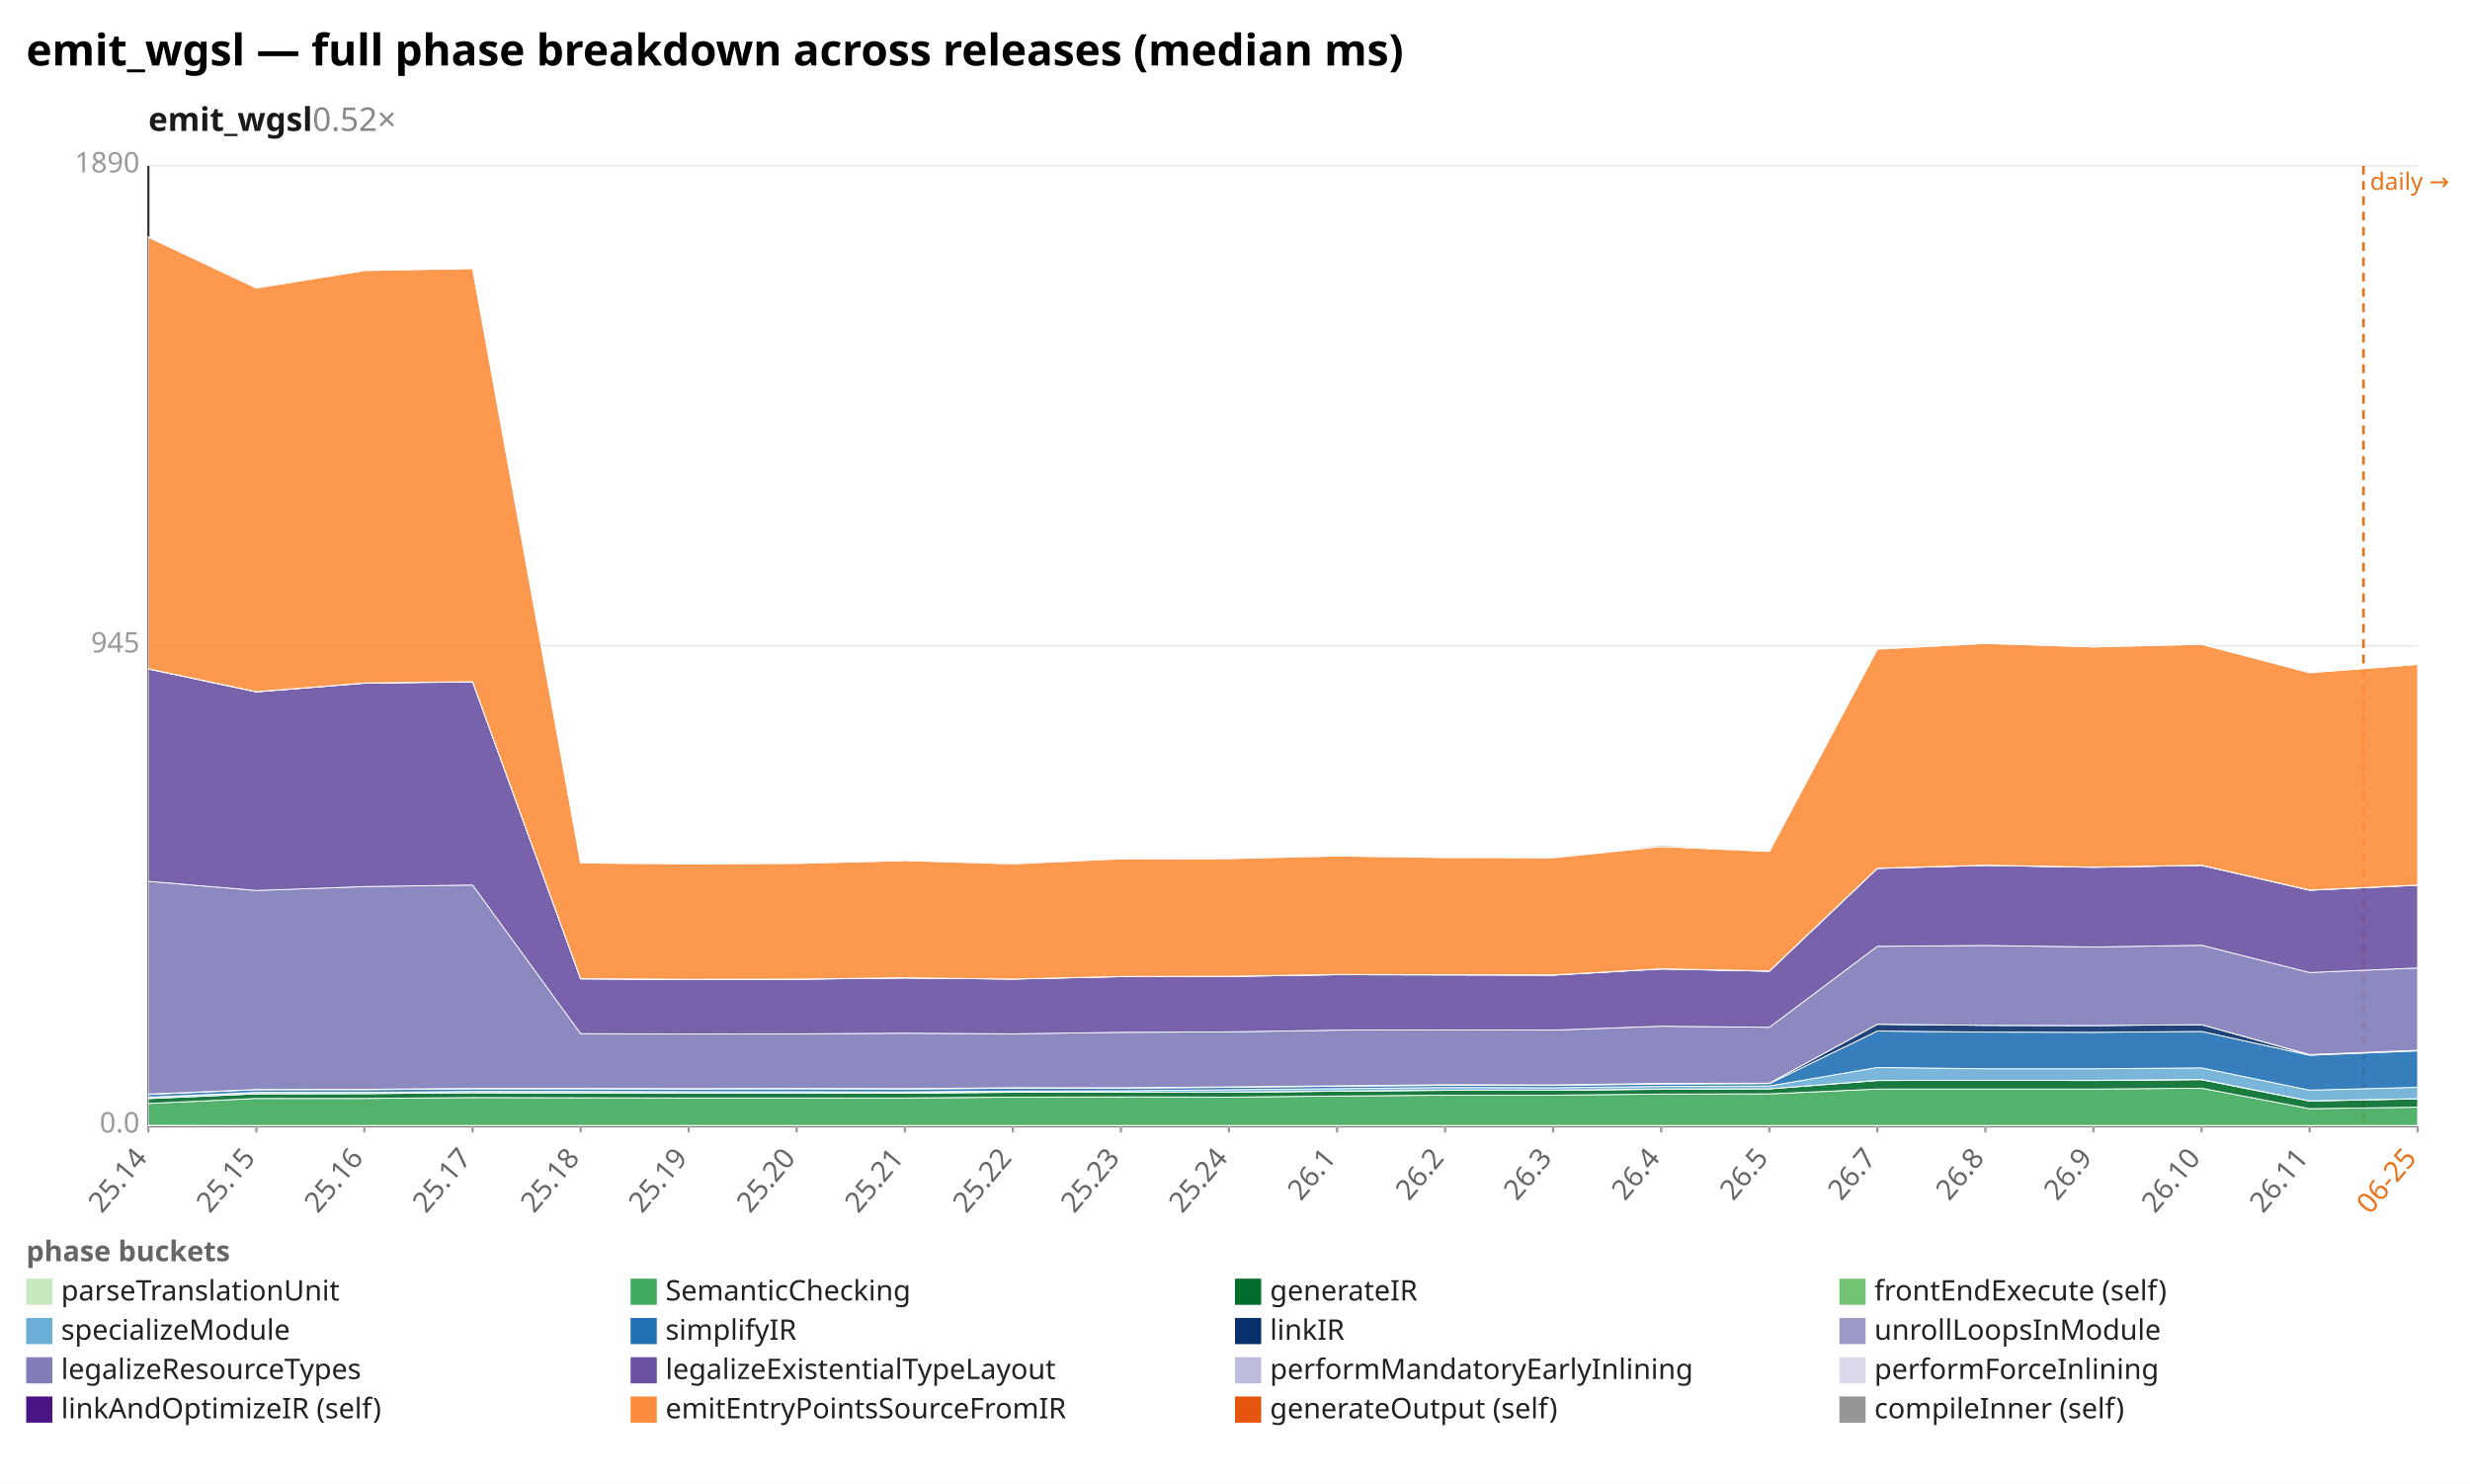
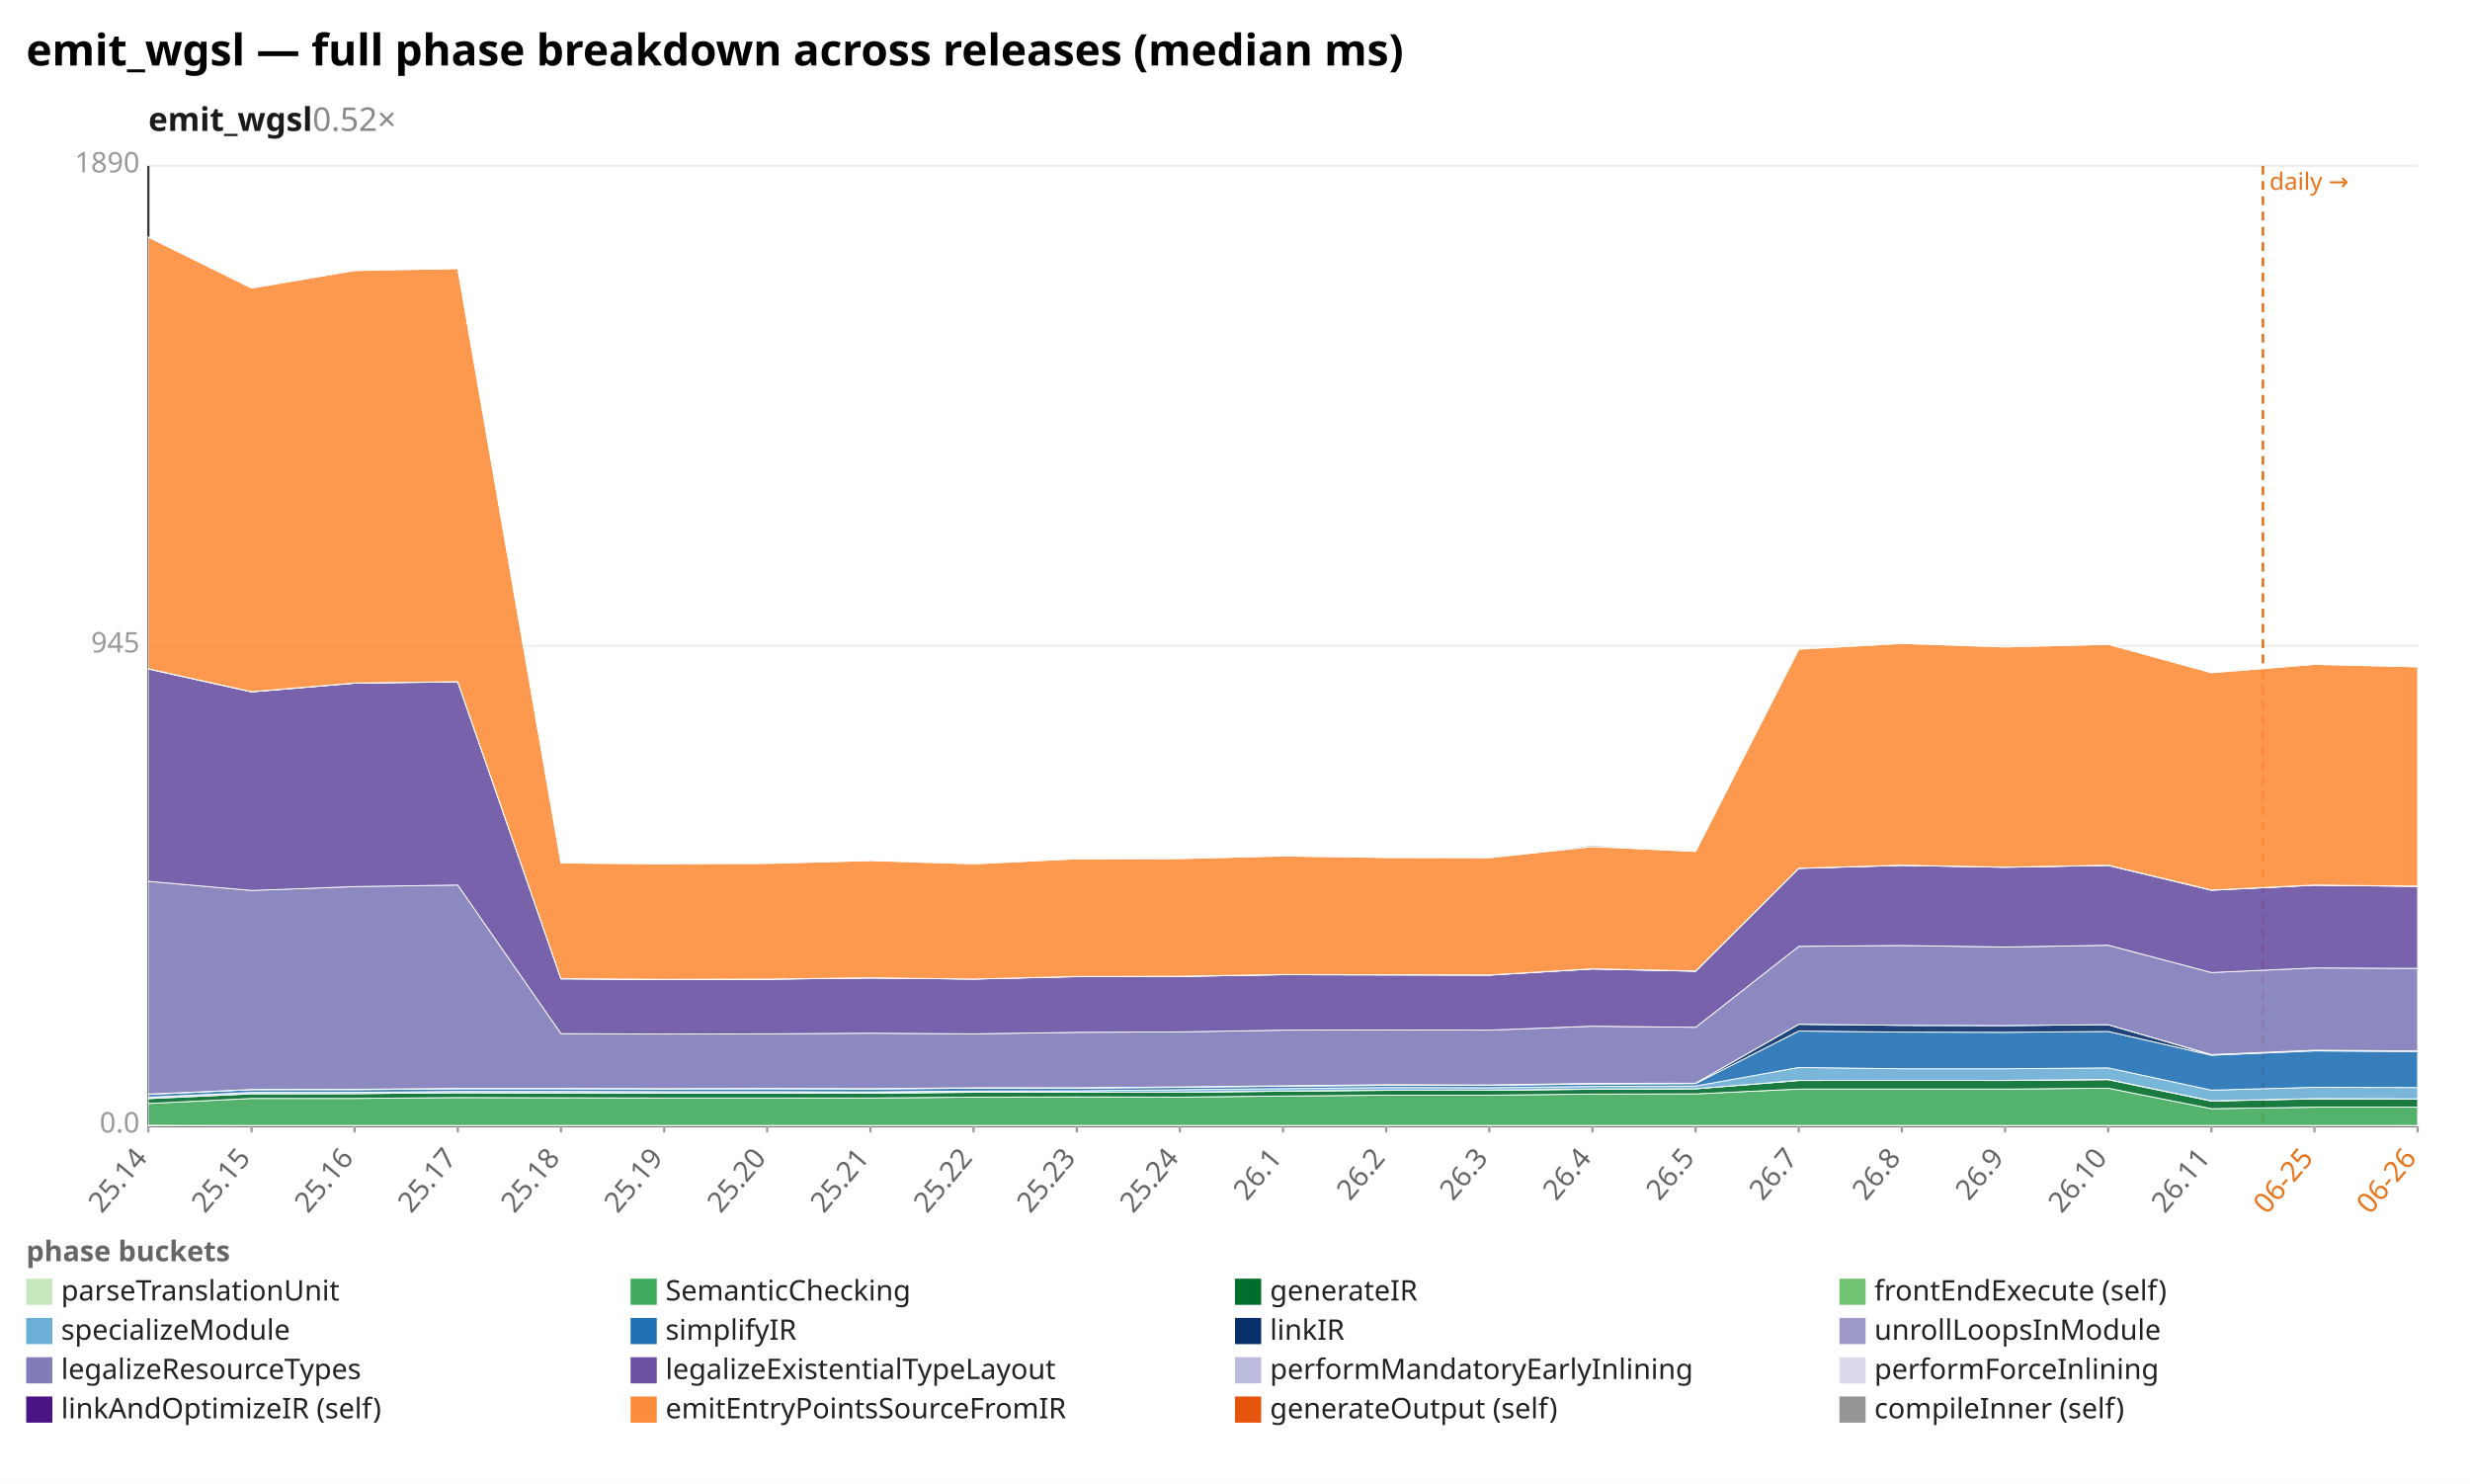
<svg xmlns="http://www.w3.org/2000/svg" width="1132" height="680" viewBox="0 0 1132 680" preserveAspectRatio="xMidYMid meet" font-family="sans-serif" font-size="13">
  <rect width="1132" height="680" fill="white" />
  <text x="12" y="30" font-size="20" font-weight="bold">emit_wgsl — full phase breakdown across releases (median ms)</text>
  <text x="68" y="60" font-size="15" font-weight="600" fill="#1a1a1a">emit_wgsl<tspan fill="#888" font-weight="400" text-decoration="none">  0.52×</tspan>
  </text>
  <line x1="68.0" y1="516.0" x2="1108.0" y2="516.0" stroke="#eee" />
  <text x="64.0" y="519.0" text-anchor="end" fill="#999">0.0</text>
  <line x1="68.0" y1="296.0" x2="1108.0" y2="296.0" stroke="#eee" />
  <text x="64.0" y="299.0" text-anchor="end" fill="#999">945</text>
  <line x1="68.0" y1="76.0" x2="1108.0" y2="76.0" stroke="#eee" />
  <text x="64.0" y="79.0" text-anchor="end" fill="#999">1890</text>
  <line x1="68.0" y1="76.0" x2="68.0" y2="516.0" stroke="#333" />
  <line x1="68.0" y1="516.0" x2="1108.0" y2="516.0" stroke="#333" />
-   <line x1="1083.2" y1="76.0" x2="1083.2" y2="516.0" stroke="#e8731a" stroke-width="1.2" stroke-dasharray="4 3" />
-   <text x="1086.2" y="87.0" fill="#e8731a" font-size="11">daily →</text>
+   <line x1="1037.1" y1="76.0" x2="1037.1" y2="516.0" stroke="#e8731a" stroke-width="1.2" stroke-dasharray="4 3" />
+   <text x="1040.1" y="87.0" fill="#e8731a" font-size="11">daily →</text>
  <line x1="68.0" y1="516.0" x2="68.0" y2="519.0" stroke="#999" />
  <text x="68.0" y="531.0" text-anchor="end" fill="#666" transform="rotate(-50 68.0 531.0)">25.14</text>
-   <line x1="117.5" y1="516.0" x2="117.5" y2="519.0" stroke="#999" />
-   <text x="117.5" y="531.0" text-anchor="end" fill="#666" transform="rotate(-50 117.5 531.0)">25.15</text>
-   <line x1="167.0" y1="516.0" x2="167.0" y2="519.0" stroke="#999" />
-   <text x="167.0" y="531.0" text-anchor="end" fill="#666" transform="rotate(-50 167.0 531.0)">25.16</text>
-   <line x1="216.6" y1="516.0" x2="216.6" y2="519.0" stroke="#999" />
-   <text x="216.6" y="531.0" text-anchor="end" fill="#666" transform="rotate(-50 216.6 531.0)">25.17</text>
-   <line x1="266.1" y1="516.0" x2="266.1" y2="519.0" stroke="#999" />
-   <text x="266.1" y="531.0" text-anchor="end" fill="#666" transform="rotate(-50 266.1 531.0)">25.18</text>
-   <line x1="315.6" y1="516.0" x2="315.6" y2="519.0" stroke="#999" />
-   <text x="315.6" y="531.0" text-anchor="end" fill="#666" transform="rotate(-50 315.6 531.0)">25.19</text>
-   <line x1="365.1" y1="516.0" x2="365.1" y2="519.0" stroke="#999" />
-   <text x="365.1" y="531.0" text-anchor="end" fill="#666" transform="rotate(-50 365.1 531.0)">25.20</text>
-   <line x1="414.7" y1="516.0" x2="414.7" y2="519.0" stroke="#999" />
-   <text x="414.7" y="531.0" text-anchor="end" fill="#666" transform="rotate(-50 414.7 531.0)">25.21</text>
-   <line x1="464.2" y1="516.0" x2="464.2" y2="519.0" stroke="#999" />
-   <text x="464.2" y="531.0" text-anchor="end" fill="#666" transform="rotate(-50 464.2 531.0)">25.22</text>
-   <line x1="513.7" y1="516.0" x2="513.7" y2="519.0" stroke="#999" />
-   <text x="513.7" y="531.0" text-anchor="end" fill="#666" transform="rotate(-50 513.7 531.0)">25.23</text>
-   <line x1="563.2" y1="516.0" x2="563.2" y2="519.0" stroke="#999" />
-   <text x="563.2" y="531.0" text-anchor="end" fill="#666" transform="rotate(-50 563.2 531.0)">25.24</text>
-   <line x1="612.8" y1="516.0" x2="612.8" y2="519.0" stroke="#999" />
-   <text x="612.8" y="531.0" text-anchor="end" fill="#666" transform="rotate(-50 612.8 531.0)">26.1</text>
-   <line x1="662.3" y1="516.0" x2="662.3" y2="519.0" stroke="#999" />
-   <text x="662.3" y="531.0" text-anchor="end" fill="#666" transform="rotate(-50 662.3 531.0)">26.2</text>
-   <line x1="711.8" y1="516.0" x2="711.8" y2="519.0" stroke="#999" />
-   <text x="711.8" y="531.0" text-anchor="end" fill="#666" transform="rotate(-50 711.8 531.0)">26.3</text>
-   <line x1="761.3" y1="516.0" x2="761.3" y2="519.0" stroke="#999" />
-   <text x="761.3" y="531.0" text-anchor="end" fill="#666" transform="rotate(-50 761.3 531.0)">26.4</text>
-   <line x1="810.9" y1="516.0" x2="810.9" y2="519.0" stroke="#999" />
-   <text x="810.9" y="531.0" text-anchor="end" fill="#666" transform="rotate(-50 810.9 531.0)">26.5</text>
-   <line x1="860.4" y1="516.0" x2="860.4" y2="519.0" stroke="#999" />
-   <text x="860.4" y="531.0" text-anchor="end" fill="#666" transform="rotate(-50 860.4 531.0)">26.7</text>
-   <line x1="909.9" y1="516.0" x2="909.9" y2="519.0" stroke="#999" />
-   <text x="909.9" y="531.0" text-anchor="end" fill="#666" transform="rotate(-50 909.9 531.0)">26.8</text>
-   <line x1="959.4" y1="516.0" x2="959.4" y2="519.0" stroke="#999" />
-   <text x="959.4" y="531.0" text-anchor="end" fill="#666" transform="rotate(-50 959.4 531.0)">26.9</text>
-   <line x1="1009.0" y1="516.0" x2="1009.0" y2="519.0" stroke="#999" />
-   <text x="1009.0" y="531.0" text-anchor="end" fill="#666" transform="rotate(-50 1009.0 531.0)">26.10</text>
-   <line x1="1058.5" y1="516.0" x2="1058.5" y2="519.0" stroke="#999" />
-   <text x="1058.5" y="531.0" text-anchor="end" fill="#666" transform="rotate(-50 1058.5 531.0)">26.11</text>
+   <line x1="115.3" y1="516.0" x2="115.3" y2="519.0" stroke="#999" />
+   <text x="115.3" y="531.0" text-anchor="end" fill="#666" transform="rotate(-50 115.3 531.0)">25.15</text>
+   <line x1="162.5" y1="516.0" x2="162.5" y2="519.0" stroke="#999" />
+   <text x="162.5" y="531.0" text-anchor="end" fill="#666" transform="rotate(-50 162.5 531.0)">25.16</text>
+   <line x1="209.8" y1="516.0" x2="209.8" y2="519.0" stroke="#999" />
+   <text x="209.8" y="531.0" text-anchor="end" fill="#666" transform="rotate(-50 209.8 531.0)">25.17</text>
+   <line x1="257.1" y1="516.0" x2="257.1" y2="519.0" stroke="#999" />
+   <text x="257.1" y="531.0" text-anchor="end" fill="#666" transform="rotate(-50 257.1 531.0)">25.18</text>
+   <line x1="304.4" y1="516.0" x2="304.4" y2="519.0" stroke="#999" />
+   <text x="304.4" y="531.0" text-anchor="end" fill="#666" transform="rotate(-50 304.4 531.0)">25.19</text>
+   <line x1="351.6" y1="516.0" x2="351.6" y2="519.0" stroke="#999" />
+   <text x="351.6" y="531.0" text-anchor="end" fill="#666" transform="rotate(-50 351.6 531.0)">25.20</text>
+   <line x1="398.9" y1="516.0" x2="398.9" y2="519.0" stroke="#999" />
+   <text x="398.9" y="531.0" text-anchor="end" fill="#666" transform="rotate(-50 398.9 531.0)">25.21</text>
+   <line x1="446.2" y1="516.0" x2="446.2" y2="519.0" stroke="#999" />
+   <text x="446.2" y="531.0" text-anchor="end" fill="#666" transform="rotate(-50 446.2 531.0)">25.22</text>
+   <line x1="493.5" y1="516.0" x2="493.5" y2="519.0" stroke="#999" />
+   <text x="493.5" y="531.0" text-anchor="end" fill="#666" transform="rotate(-50 493.5 531.0)">25.23</text>
+   <line x1="540.7" y1="516.0" x2="540.7" y2="519.0" stroke="#999" />
+   <text x="540.7" y="531.0" text-anchor="end" fill="#666" transform="rotate(-50 540.7 531.0)">25.24</text>
+   <line x1="588.0" y1="516.0" x2="588.0" y2="519.0" stroke="#999" />
+   <text x="588.0" y="531.0" text-anchor="end" fill="#666" transform="rotate(-50 588.0 531.0)">26.1</text>
+   <line x1="635.3" y1="516.0" x2="635.3" y2="519.0" stroke="#999" />
+   <text x="635.3" y="531.0" text-anchor="end" fill="#666" transform="rotate(-50 635.3 531.0)">26.2</text>
+   <line x1="682.5" y1="516.0" x2="682.5" y2="519.0" stroke="#999" />
+   <text x="682.5" y="531.0" text-anchor="end" fill="#666" transform="rotate(-50 682.5 531.0)">26.3</text>
+   <line x1="729.8" y1="516.0" x2="729.8" y2="519.0" stroke="#999" />
+   <text x="729.8" y="531.0" text-anchor="end" fill="#666" transform="rotate(-50 729.8 531.0)">26.4</text>
+   <line x1="777.1" y1="516.0" x2="777.1" y2="519.0" stroke="#999" />
+   <text x="777.1" y="531.0" text-anchor="end" fill="#666" transform="rotate(-50 777.1 531.0)">26.5</text>
+   <line x1="824.4" y1="516.0" x2="824.4" y2="519.0" stroke="#999" />
+   <text x="824.4" y="531.0" text-anchor="end" fill="#666" transform="rotate(-50 824.4 531.0)">26.7</text>
+   <line x1="871.6" y1="516.0" x2="871.6" y2="519.0" stroke="#999" />
+   <text x="871.6" y="531.0" text-anchor="end" fill="#666" transform="rotate(-50 871.6 531.0)">26.8</text>
+   <line x1="918.9" y1="516.0" x2="918.9" y2="519.0" stroke="#999" />
+   <text x="918.9" y="531.0" text-anchor="end" fill="#666" transform="rotate(-50 918.9 531.0)">26.9</text>
+   <line x1="966.2" y1="516.0" x2="966.2" y2="519.0" stroke="#999" />
+   <text x="966.2" y="531.0" text-anchor="end" fill="#666" transform="rotate(-50 966.2 531.0)">26.10</text>
+   <line x1="1013.5" y1="516.0" x2="1013.5" y2="519.0" stroke="#999" />
+   <text x="1013.5" y="531.0" text-anchor="end" fill="#666" transform="rotate(-50 1013.5 531.0)">26.11</text>
+   <line x1="1060.7" y1="516.0" x2="1060.7" y2="519.0" stroke="#999" />
+   <text x="1060.7" y="531.0" text-anchor="end" fill="#e8731a" transform="rotate(-50 1060.7 531.0)">06-25</text>
  <line x1="1108.0" y1="516.0" x2="1108.0" y2="519.0" stroke="#999" />
-   <text x="1108.0" y="531.0" text-anchor="end" fill="#e8731a" transform="rotate(-50 1108.0 531.0)">06-25</text>
-   <polygon points="68.0,515.7 117.5,515.8 167.0,515.8 216.6,515.8 266.1,515.8 315.6,515.8 365.1,515.8 414.7,515.8 464.2,515.8 513.7,515.8 563.2,515.8 612.8,515.8 662.3,515.8 711.8,515.8 761.3,515.8 810.9,515.8 860.4,515.8 909.9,515.8 959.4,515.8 1009.0,515.8 1058.5,515.8 1108.0,515.8 1108.0,516.0 1058.5,516.0 1009.0,516.0 959.4,516.0 909.9,516.0 860.4,516.0 810.9,516.0 761.3,516.0 711.8,516.0 662.3,516.0 612.8,516.0 563.2,516.0 513.7,516.0 464.2,516.0 414.7,516.0 365.1,516.0 315.6,516.0 266.1,516.0 216.6,516.0 167.0,516.0 117.5,516.0 68.0,516.0" fill="#c7e9c0" fill-opacity="0.9" stroke="#fff" stroke-width="0.4" />
-   <polygon points="68.0,505.7 117.5,503.4 167.0,503.4 216.6,503.0 266.1,503.1 315.6,503.2 365.1,503.2 414.7,503.2 464.2,502.8 513.7,502.7 563.2,502.8 612.8,502.3 662.3,501.9 711.8,501.9 761.3,501.4 810.9,501.3 860.4,499.1 909.9,499.1 959.4,499.1 1009.0,498.7 1058.5,508.1 1108.0,507.4 1108.0,515.8 1058.5,515.8 1009.0,515.8 959.4,515.8 909.9,515.8 860.4,515.8 810.9,515.8 761.3,515.8 711.8,515.8 662.3,515.8 612.8,515.8 563.2,515.8 513.7,515.8 464.2,515.8 414.7,515.8 365.1,515.8 315.6,515.8 266.1,515.8 216.6,515.8 167.0,515.8 117.5,515.8 68.0,515.7" fill="#41ab5d" fill-opacity="0.9" stroke="#fff" stroke-width="0.4" />
-   <polygon points="68.0,503.5 117.5,501.3 167.0,501.2 216.6,500.8 266.1,500.9 315.6,501.0 365.1,501.0 414.7,501.0 464.2,500.6 513.7,500.6 563.2,500.6 612.8,500.1 662.3,499.7 711.8,499.7 761.3,499.2 810.9,499.0 860.4,495.2 909.9,495.1 959.4,495.2 1009.0,494.8 1058.5,504.6 1108.0,503.6 1108.0,507.4 1058.5,508.1 1009.0,498.7 959.4,499.1 909.9,499.1 860.4,499.1 810.9,501.3 761.3,501.4 711.8,501.9 662.3,501.9 612.8,502.3 563.2,502.8 513.7,502.7 464.2,502.8 414.7,503.2 365.1,503.2 315.6,503.2 266.1,503.1 216.6,503.0 167.0,503.4 117.5,503.4 68.0,505.7" fill="#006d2c" fill-opacity="0.9" stroke="#fff" stroke-width="0.4" />
-   <polygon points="68.0,503.4 117.5,501.2 167.0,501.2 216.6,500.8 266.1,500.8 315.6,500.9 365.1,500.9 414.7,500.9 464.2,500.5 513.7,500.5 563.2,500.5 612.8,500.0 662.3,499.6 711.8,499.6 761.3,499.1 810.9,499.0 860.4,495.1 909.9,495.1 959.4,495.1 1009.0,494.7 1058.5,504.5 1108.0,503.5 1108.0,503.6 1058.5,504.6 1009.0,494.8 959.4,495.2 909.9,495.1 860.4,495.2 810.9,499.0 761.3,499.2 711.8,499.7 662.3,499.7 612.8,500.1 563.2,500.6 513.7,500.6 464.2,500.6 414.7,501.0 365.1,501.0 315.6,501.0 266.1,500.9 216.6,500.8 167.0,501.2 117.5,501.3 68.0,503.5" fill="#74c476" fill-opacity="0.9" stroke="#fff" stroke-width="0.4" />
-   <polygon points="68.0,502.8 117.5,500.6 167.0,500.6 216.6,500.2 266.1,500.2 315.6,500.3 365.1,500.3 414.7,500.4 464.2,500.0 513.7,499.9 563.2,499.4 612.8,498.9 662.3,498.4 711.8,498.5 761.3,497.9 810.9,497.7 860.4,489.2 909.9,489.8 959.4,489.8 1009.0,489.4 1058.5,499.6 1108.0,498.3 1108.0,503.5 1058.5,504.5 1009.0,494.7 959.4,495.1 909.9,495.1 860.4,495.1 810.9,499.0 761.3,499.1 711.8,499.6 662.3,499.6 612.8,500.0 563.2,500.5 513.7,500.5 464.2,500.5 414.7,500.9 365.1,500.9 315.6,500.9 266.1,500.8 216.6,500.8 167.0,501.2 117.5,501.2 68.0,503.4" fill="#6baed6" fill-opacity="0.9" stroke="#fff" stroke-width="0.4" />
-   <polygon points="68.0,501.6 117.5,499.4 167.0,499.4 216.6,499.0 266.1,499.0 315.6,499.1 365.1,499.0 414.7,499.1 464.2,498.7 513.7,498.7 563.2,498.3 612.8,497.8 662.3,497.4 711.8,497.4 761.3,496.8 810.9,496.6 860.4,472.5 909.9,473.0 959.4,473.1 1009.0,472.7 1058.5,483.6 1108.0,481.6 1108.0,498.3 1058.5,499.6 1009.0,489.4 959.4,489.8 909.9,489.8 860.4,489.2 810.9,497.7 761.3,497.9 711.8,498.5 662.3,498.4 612.8,498.9 563.2,499.4 513.7,499.9 464.2,500.0 414.7,500.4 365.1,500.3 315.6,500.3 266.1,500.2 216.6,500.2 167.0,500.6 117.5,500.6 68.0,502.8" fill="#2171b5" fill-opacity="0.9" stroke="#fff" stroke-width="0.4" />
-   <polygon points="68.0,501.4 117.5,499.3 167.0,499.2 216.6,498.8 266.1,498.8 315.6,498.9 365.1,498.8 414.7,498.9 464.2,498.5 513.7,498.5 563.2,498.1 612.8,497.6 662.3,497.2 711.8,497.2 761.3,496.5 810.9,496.4 860.4,469.4 909.9,469.9 959.4,470.0 1009.0,469.6 1058.5,483.4 1108.0,481.3 1108.0,481.6 1058.5,483.6 1009.0,472.7 959.4,473.1 909.9,473.0 860.4,472.5 810.9,496.6 761.3,496.8 711.8,497.4 662.3,497.4 612.8,497.8 563.2,498.3 513.7,498.7 464.2,498.7 414.7,499.1 365.1,499.0 315.6,499.1 266.1,499.0 216.6,499.0 167.0,499.4 117.5,499.4 68.0,501.6" fill="#08306b" fill-opacity="0.9" stroke="#fff" stroke-width="0.4" />
-   <polygon points="68.0,501.4 117.5,499.3 167.0,499.2 216.6,498.8 266.1,498.8 315.6,498.9 365.1,498.8 414.7,498.9 464.2,498.5 513.7,498.5 563.2,498.1 612.8,497.6 662.3,497.1 711.8,497.2 761.3,496.5 810.9,496.4 860.4,469.4 909.9,469.9 959.4,470.0 1009.0,469.6 1058.5,483.3 1108.0,481.3 1108.0,481.3 1058.5,483.4 1009.0,469.6 959.4,470.0 909.9,469.9 860.4,469.4 810.9,496.4 761.3,496.5 711.8,497.2 662.3,497.2 612.8,497.6 563.2,498.1 513.7,498.5 464.2,498.5 414.7,498.9 365.1,498.8 315.6,498.9 266.1,498.8 216.6,498.8 167.0,499.2 117.5,499.3 68.0,501.4" fill="#9e9ac8" fill-opacity="0.9" stroke="#fff" stroke-width="0.4" />
-   <polygon points="68.0,403.9 117.5,408.1 167.0,406.3 216.6,405.6 266.1,473.7 315.6,473.9 365.1,473.8 414.7,473.5 464.2,473.8 513.7,473.1 563.2,472.9 612.8,472.1 662.3,472.0 711.8,472.1 761.3,470.3 810.9,470.8 860.4,433.7 909.9,433.3 959.4,434.0 1009.0,433.2 1058.5,445.7 1108.0,443.6 1108.0,481.3 1058.5,483.3 1009.0,469.6 959.4,470.0 909.9,469.9 860.4,469.4 810.9,496.4 761.3,496.5 711.8,497.2 662.3,497.1 612.8,497.6 563.2,498.1 513.7,498.5 464.2,498.5 414.7,498.9 365.1,498.8 315.6,498.9 266.1,498.8 216.6,498.8 167.0,499.2 117.5,499.3 68.0,501.4" fill="#807dba" fill-opacity="0.9" stroke="#fff" stroke-width="0.4" />
-   <polygon points="68.0,306.6 117.5,317.1 167.0,313.1 216.6,312.5 266.1,448.6 315.6,448.9 365.1,448.8 414.7,448.2 464.2,448.7 513.7,447.6 563.2,447.5 612.8,446.7 662.3,446.8 711.8,446.9 761.3,444.1 810.9,445.1 860.4,398.0 909.9,396.6 959.4,397.5 1009.0,396.6 1058.5,408.0 1108.0,405.7 1108.0,443.6 1058.5,445.7 1009.0,433.2 959.4,434.0 909.9,433.3 860.4,433.7 810.9,470.8 761.3,470.3 711.8,472.1 662.3,472.0 612.8,472.1 563.2,472.9 513.7,473.1 464.2,473.8 414.7,473.5 365.1,473.8 315.6,473.9 266.1,473.7 216.6,405.6 167.0,406.3 117.5,408.1 68.0,403.9" fill="#6a51a3" fill-opacity="0.9" stroke="#fff" stroke-width="0.4" />
-   <polygon points="68.0,306.5 117.5,317.0 167.0,313.0 216.6,312.4 266.1,448.6 315.6,448.9 365.1,448.7 414.7,448.2 464.2,448.7 513.7,447.5 563.2,447.5 612.8,446.7 662.3,446.8 711.8,446.9 761.3,444.0 810.9,445.1 860.4,397.9 909.9,396.6 959.4,397.4 1009.0,396.6 1058.5,407.9 1108.0,405.6 1108.0,405.7 1058.5,408.0 1009.0,396.6 959.4,397.5 909.9,396.6 860.4,398.0 810.9,445.1 761.3,444.1 711.8,446.9 662.3,446.8 612.8,446.7 563.2,447.5 513.7,447.6 464.2,448.7 414.7,448.2 365.1,448.8 315.6,448.9 266.1,448.6 216.6,312.5 167.0,313.1 117.5,317.1 68.0,306.6" fill="#bcbddc" fill-opacity="0.9" stroke="#fff" stroke-width="0.4" />
-   <polygon points="68.0,306.5 117.5,317.0 167.0,313.0 216.6,312.4 266.1,448.5 315.6,448.8 365.1,448.7 414.7,448.1 464.2,448.7 513.7,447.5 563.2,447.4 612.8,446.6 662.3,446.7 711.8,446.8 761.3,444.0 810.9,445.0 860.4,397.9 909.9,396.5 959.4,397.4 1009.0,396.5 1058.5,407.9 1108.0,405.6 1108.0,405.6 1058.5,407.9 1009.0,396.6 959.4,397.4 909.9,396.6 860.4,397.9 810.9,445.1 761.3,444.0 711.8,446.9 662.3,446.8 612.8,446.7 563.2,447.5 513.7,447.5 464.2,448.7 414.7,448.2 365.1,448.7 315.6,448.9 266.1,448.6 216.6,312.4 167.0,313.0 117.5,317.0 68.0,306.5" fill="#dadaeb" fill-opacity="0.9" stroke="#fff" stroke-width="0.4" />
-   <polygon points="68.0,108.7 117.5,132.0 167.0,124.0 216.6,123.1 266.1,395.5 315.6,395.9 365.1,395.7 414.7,394.4 464.2,395.9 513.7,393.6 563.2,393.5 612.8,392.3 662.3,393.0 711.8,393.1 761.3,388.0 810.9,390.2 860.4,297.5 909.9,294.9 959.4,296.5 1009.0,295.3 1058.5,308.3 1108.0,304.5 1108.0,405.6 1058.5,407.9 1009.0,396.5 959.4,397.4 909.9,396.5 860.4,397.9 810.9,445.0 761.3,444.0 711.8,446.8 662.3,446.7 612.8,446.6 563.2,447.4 513.7,447.5 464.2,448.7 414.7,448.1 365.1,448.7 315.6,448.8 266.1,448.5 216.6,312.4 167.0,313.0 117.5,317.0 68.0,306.5" fill="#fd8d3c" fill-opacity="0.9" stroke="#fff" stroke-width="0.4" />
-   <polygon points="68.0,108.6 117.5,131.9 167.0,123.9 216.6,123.1 266.1,395.5 315.6,395.5 365.1,395.6 414.7,394.4 464.2,395.7 513.7,393.6 563.2,393.3 612.8,392.2 662.3,392.8 711.8,393.0 761.3,387.4 810.9,390.2 860.4,297.3 909.9,294.7 959.4,296.4 1009.0,295.1 1058.5,308.2 1108.0,304.5 1108.0,304.5 1058.5,308.3 1009.0,295.3 959.4,296.5 909.9,294.9 860.4,297.5 810.9,390.2 761.3,388.0 711.8,393.1 662.3,393.0 612.8,392.3 563.2,393.5 513.7,393.6 464.2,395.9 414.7,394.4 365.1,395.7 315.6,395.9 266.1,395.5 216.6,123.1 167.0,124.0 117.5,132.0 68.0,108.7" fill="#969696" fill-opacity="0.9" stroke="#fff" stroke-width="0.4" />
+   <text x="1108.0" y="531.0" text-anchor="end" fill="#e8731a" transform="rotate(-50 1108.0 531.0)">06-26</text>
+   <polygon points="68.0,515.7 115.3,515.8 162.5,515.8 209.8,515.8 257.1,515.8 304.4,515.8 351.6,515.8 398.9,515.8 446.2,515.8 493.5,515.8 540.7,515.8 588.0,515.8 635.3,515.8 682.5,515.8 729.8,515.8 777.1,515.8 824.4,515.8 871.6,515.8 918.9,515.8 966.2,515.8 1013.5,515.8 1060.7,515.8 1108.0,515.8 1108.0,516.0 1060.7,516.0 1013.5,516.0 966.2,516.0 918.9,516.0 871.6,516.0 824.4,516.0 777.1,516.0 729.8,516.0 682.5,516.0 635.3,516.0 588.0,516.0 540.7,516.0 493.5,516.0 446.2,516.0 398.9,516.0 351.6,516.0 304.4,516.0 257.1,516.0 209.8,516.0 162.5,516.0 115.3,516.0 68.0,516.0" fill="#c7e9c0" fill-opacity="0.9" stroke="#fff" stroke-width="0.4" />
+   <polygon points="68.0,505.7 115.3,503.4 162.5,503.4 209.8,503.0 257.1,503.1 304.4,503.2 351.6,503.2 398.9,503.2 446.2,502.8 493.5,502.7 540.7,502.8 588.0,502.3 635.3,501.9 682.5,501.9 729.8,501.4 777.1,501.3 824.4,499.1 871.6,499.1 918.9,499.1 966.2,498.7 1013.5,508.1 1060.7,507.4 1108.0,507.4 1108.0,515.8 1060.7,515.8 1013.5,515.8 966.2,515.8 918.9,515.8 871.6,515.8 824.4,515.8 777.1,515.8 729.8,515.8 682.5,515.8 635.3,515.8 588.0,515.8 540.7,515.8 493.5,515.8 446.2,515.8 398.9,515.8 351.6,515.8 304.4,515.8 257.1,515.8 209.8,515.8 162.5,515.8 115.3,515.8 68.0,515.7" fill="#41ab5d" fill-opacity="0.9" stroke="#fff" stroke-width="0.4" />
+   <polygon points="68.0,503.5 115.3,501.3 162.5,501.2 209.8,500.8 257.1,500.9 304.4,501.0 351.6,501.0 398.9,501.0 446.2,500.6 493.5,500.6 540.7,500.6 588.0,500.1 635.3,499.7 682.5,499.7 729.8,499.2 777.1,499.0 824.4,495.2 871.6,495.1 918.9,495.2 966.2,494.8 1013.5,504.6 1060.7,503.6 1108.0,503.7 1108.0,507.4 1060.7,507.4 1013.5,508.1 966.2,498.7 918.9,499.1 871.6,499.1 824.4,499.1 777.1,501.3 729.8,501.4 682.5,501.9 635.3,501.9 588.0,502.3 540.7,502.8 493.5,502.7 446.2,502.8 398.9,503.2 351.6,503.2 304.4,503.2 257.1,503.1 209.8,503.0 162.5,503.4 115.3,503.4 68.0,505.7" fill="#006d2c" fill-opacity="0.9" stroke="#fff" stroke-width="0.4" />
+   <polygon points="68.0,503.4 115.3,501.2 162.5,501.2 209.8,500.8 257.1,500.8 304.4,500.9 351.6,500.9 398.9,500.9 446.2,500.5 493.5,500.5 540.7,500.5 588.0,500.0 635.3,499.6 682.5,499.6 729.8,499.1 777.1,499.0 824.4,495.1 871.6,495.1 918.9,495.1 966.2,494.7 1013.5,504.5 1060.7,503.5 1108.0,503.6 1108.0,503.7 1060.7,503.6 1013.5,504.6 966.2,494.8 918.9,495.2 871.6,495.1 824.4,495.2 777.1,499.0 729.8,499.2 682.5,499.7 635.3,499.7 588.0,500.1 540.7,500.6 493.5,500.6 446.2,500.6 398.9,501.0 351.6,501.0 304.4,501.0 257.1,500.9 209.8,500.8 162.5,501.2 115.3,501.3 68.0,503.5" fill="#74c476" fill-opacity="0.9" stroke="#fff" stroke-width="0.4" />
+   <polygon points="68.0,502.8 115.3,500.6 162.5,500.6 209.8,500.2 257.1,500.2 304.4,500.3 351.6,500.3 398.9,500.4 446.2,500.0 493.5,499.9 540.7,499.4 588.0,498.9 635.3,498.4 682.5,498.5 729.8,497.9 777.1,497.7 824.4,489.2 871.6,489.8 918.9,489.8 966.2,489.4 1013.5,499.6 1060.7,498.3 1108.0,498.4 1108.0,503.6 1060.7,503.5 1013.5,504.5 966.2,494.7 918.9,495.1 871.6,495.1 824.4,495.1 777.1,499.0 729.8,499.1 682.5,499.6 635.3,499.6 588.0,500.0 540.7,500.5 493.5,500.5 446.2,500.5 398.9,500.9 351.6,500.9 304.4,500.9 257.1,500.8 209.8,500.8 162.5,501.2 115.3,501.2 68.0,503.4" fill="#6baed6" fill-opacity="0.9" stroke="#fff" stroke-width="0.4" />
+   <polygon points="68.0,501.6 115.3,499.4 162.5,499.4 209.8,499.0 257.1,499.0 304.4,499.1 351.6,499.0 398.9,499.1 446.2,498.7 493.5,498.7 540.7,498.3 588.0,497.8 635.3,497.4 682.5,497.4 729.8,496.8 777.1,496.6 824.4,472.5 871.6,473.0 918.9,473.1 966.2,472.7 1013.5,483.6 1060.7,481.6 1108.0,481.9 1108.0,498.4 1060.7,498.3 1013.5,499.6 966.2,489.4 918.9,489.8 871.6,489.8 824.4,489.2 777.1,497.7 729.8,497.9 682.5,498.5 635.3,498.4 588.0,498.9 540.7,499.4 493.5,499.9 446.2,500.0 398.9,500.4 351.6,500.3 304.4,500.3 257.1,500.2 209.8,500.2 162.5,500.6 115.3,500.6 68.0,502.8" fill="#2171b5" fill-opacity="0.9" stroke="#fff" stroke-width="0.4" />
+   <polygon points="68.0,501.4 115.3,499.3 162.5,499.2 209.8,498.8 257.1,498.8 304.4,498.9 351.6,498.8 398.9,498.9 446.2,498.5 493.5,498.5 540.7,498.1 588.0,497.6 635.3,497.2 682.5,497.2 729.8,496.5 777.1,496.4 824.4,469.4 871.6,469.9 918.9,470.0 966.2,469.6 1013.5,483.4 1060.7,481.3 1108.0,481.6 1108.0,481.9 1060.7,481.6 1013.5,483.6 966.2,472.7 918.9,473.1 871.6,473.0 824.4,472.5 777.1,496.6 729.8,496.8 682.5,497.4 635.3,497.4 588.0,497.8 540.7,498.3 493.5,498.7 446.2,498.7 398.9,499.1 351.6,499.0 304.4,499.1 257.1,499.0 209.8,499.0 162.5,499.4 115.3,499.4 68.0,501.6" fill="#08306b" fill-opacity="0.9" stroke="#fff" stroke-width="0.4" />
+   <polygon points="68.0,501.4 115.3,499.3 162.5,499.2 209.8,498.8 257.1,498.8 304.4,498.9 351.6,498.8 398.9,498.9 446.2,498.5 493.5,498.5 540.7,498.1 588.0,497.6 635.3,497.1 682.5,497.2 729.8,496.5 777.1,496.4 824.4,469.4 871.6,469.9 918.9,470.0 966.2,469.6 1013.5,483.3 1060.7,481.3 1108.0,481.6 1108.0,481.6 1060.7,481.3 1013.5,483.4 966.2,469.6 918.9,470.0 871.6,469.9 824.4,469.4 777.1,496.4 729.8,496.5 682.5,497.2 635.3,497.2 588.0,497.6 540.7,498.1 493.5,498.5 446.2,498.5 398.9,498.9 351.6,498.8 304.4,498.9 257.1,498.8 209.8,498.8 162.5,499.2 115.3,499.3 68.0,501.4" fill="#9e9ac8" fill-opacity="0.9" stroke="#fff" stroke-width="0.4" />
+   <polygon points="68.0,403.9 115.3,408.1 162.5,406.3 209.8,405.6 257.1,473.7 304.4,473.9 351.6,473.8 398.9,473.5 446.2,473.8 493.5,473.1 540.7,472.9 588.0,472.1 635.3,472.0 682.5,472.1 729.8,470.3 777.1,470.8 824.4,433.7 871.6,433.3 918.9,434.0 966.2,433.2 1013.5,445.7 1060.7,443.6 1108.0,443.8 1108.0,481.6 1060.7,481.3 1013.5,483.3 966.2,469.6 918.9,470.0 871.6,469.9 824.4,469.4 777.1,496.4 729.8,496.5 682.5,497.2 635.3,497.1 588.0,497.6 540.7,498.1 493.5,498.5 446.2,498.5 398.9,498.9 351.6,498.8 304.4,498.9 257.1,498.8 209.8,498.8 162.5,499.2 115.3,499.3 68.0,501.4" fill="#807dba" fill-opacity="0.9" stroke="#fff" stroke-width="0.4" />
+   <polygon points="68.0,306.6 115.3,317.1 162.5,313.1 209.8,312.5 257.1,448.6 304.4,448.9 351.6,448.8 398.9,448.2 446.2,448.7 493.5,447.6 540.7,447.5 588.0,446.7 635.3,446.8 682.5,446.9 729.8,444.1 777.1,445.1 824.4,398.0 871.6,396.6 918.9,397.5 966.2,396.6 1013.5,408.0 1060.7,405.7 1108.0,406.2 1108.0,443.8 1060.7,443.6 1013.5,445.7 966.2,433.2 918.9,434.0 871.6,433.3 824.4,433.7 777.1,470.8 729.8,470.3 682.5,472.1 635.3,472.0 588.0,472.1 540.7,472.9 493.5,473.1 446.2,473.8 398.9,473.5 351.6,473.8 304.4,473.9 257.1,473.7 209.8,405.6 162.5,406.3 115.3,408.1 68.0,403.9" fill="#6a51a3" fill-opacity="0.9" stroke="#fff" stroke-width="0.4" />
+   <polygon points="68.0,306.5 115.3,317.0 162.5,313.0 209.8,312.4 257.1,448.6 304.4,448.9 351.6,448.7 398.9,448.2 446.2,448.7 493.5,447.5 540.7,447.5 588.0,446.7 635.3,446.8 682.5,446.9 729.8,444.0 777.1,445.1 824.4,397.9 871.6,396.6 918.9,397.4 966.2,396.6 1013.5,407.9 1060.7,405.6 1108.0,406.2 1108.0,406.2 1060.7,405.7 1013.5,408.0 966.2,396.6 918.9,397.5 871.6,396.6 824.4,398.0 777.1,445.1 729.8,444.1 682.5,446.9 635.3,446.8 588.0,446.7 540.7,447.5 493.5,447.6 446.2,448.7 398.9,448.2 351.6,448.8 304.4,448.9 257.1,448.6 209.8,312.5 162.5,313.1 115.3,317.1 68.0,306.6" fill="#bcbddc" fill-opacity="0.9" stroke="#fff" stroke-width="0.4" />
+   <polygon points="68.0,306.5 115.3,317.0 162.5,313.0 209.8,312.4 257.1,448.5 304.4,448.8 351.6,448.7 398.9,448.1 446.2,448.7 493.5,447.5 540.7,447.4 588.0,446.6 635.3,446.7 682.5,446.8 729.8,444.0 777.1,445.0 824.4,397.9 871.6,396.5 918.9,397.4 966.2,396.5 1013.5,407.9 1060.7,405.6 1108.0,406.1 1108.0,406.2 1060.7,405.6 1013.5,407.9 966.2,396.6 918.9,397.4 871.6,396.6 824.4,397.9 777.1,445.1 729.8,444.0 682.5,446.9 635.3,446.8 588.0,446.7 540.7,447.5 493.5,447.5 446.2,448.7 398.9,448.2 351.6,448.7 304.4,448.9 257.1,448.6 209.8,312.4 162.5,313.0 115.3,317.0 68.0,306.5" fill="#dadaeb" fill-opacity="0.9" stroke="#fff" stroke-width="0.4" />
+   <polygon points="68.0,108.7 115.3,132.0 162.5,124.0 209.8,123.1 257.1,395.5 304.4,395.9 351.6,395.7 398.9,394.4 446.2,395.9 493.5,393.6 540.7,393.5 588.0,392.3 635.3,393.0 682.5,393.1 729.8,388.0 777.1,390.2 824.4,297.5 871.6,294.9 918.9,296.5 966.2,295.3 1013.5,308.3 1060.7,304.5 1108.0,305.6 1108.0,406.1 1060.7,405.6 1013.5,407.9 966.2,396.5 918.9,397.4 871.6,396.5 824.4,397.9 777.1,445.0 729.8,444.0 682.5,446.8 635.3,446.7 588.0,446.6 540.7,447.4 493.5,447.5 446.2,448.7 398.9,448.1 351.6,448.7 304.4,448.8 257.1,448.5 209.8,312.4 162.5,313.0 115.3,317.0 68.0,306.5" fill="#fd8d3c" fill-opacity="0.9" stroke="#fff" stroke-width="0.4" />
+   <polygon points="68.0,108.6 115.3,131.9 162.5,123.9 209.8,123.1 257.1,395.5 304.4,395.5 351.6,395.6 398.9,394.4 446.2,395.7 493.5,393.6 540.7,393.3 588.0,392.2 635.3,392.8 682.5,393.0 729.8,387.4 777.1,390.2 824.4,297.3 871.6,294.7 918.9,296.4 966.2,295.1 1013.5,308.2 1060.7,304.5 1108.0,305.6 1108.0,305.6 1060.7,304.5 1013.5,308.3 966.2,295.3 918.9,296.5 871.6,294.9 824.4,297.5 777.1,390.2 729.8,388.0 682.5,393.1 635.3,393.0 588.0,392.3 540.7,393.5 493.5,393.6 446.2,395.9 398.9,394.4 351.6,395.7 304.4,395.9 257.1,395.5 209.8,123.1 162.5,124.0 115.3,132.0 68.0,108.7" fill="#969696" fill-opacity="0.9" stroke="#fff" stroke-width="0.4" />
  <text x="12" y="578" fill="#666" font-weight="600">phase buckets</text>
  <rect x="12" y="586" width="12" height="12" fill="#c7e9c0" />
  <text x="28" y="596" fill="#222">parseTranslationUnit</text>
  <rect x="289" y="586" width="12" height="12" fill="#41ab5d" />
  <text x="305" y="596" fill="#222">SemanticChecking</text>
  <rect x="566" y="586" width="12" height="12" fill="#006d2c" />
  <text x="582" y="596" fill="#222">generateIR</text>
  <rect x="843" y="586" width="12" height="12" fill="#74c476" />
  <text x="859" y="596" fill="#222">frontEndExecute (self)</text>
  <rect x="12" y="604" width="12" height="12" fill="#6baed6" />
  <text x="28" y="614" fill="#222">specializeModule</text>
  <rect x="289" y="604" width="12" height="12" fill="#2171b5" />
  <text x="305" y="614" fill="#222">simplifyIR</text>
  <rect x="566" y="604" width="12" height="12" fill="#08306b" />
  <text x="582" y="614" fill="#222">linkIR</text>
  <rect x="843" y="604" width="12" height="12" fill="#9e9ac8" />
  <text x="859" y="614" fill="#222">unrollLoopsInModule</text>
  <rect x="12" y="622" width="12" height="12" fill="#807dba" />
  <text x="28" y="632" fill="#222">legalizeResourceTypes</text>
  <rect x="289" y="622" width="12" height="12" fill="#6a51a3" />
  <text x="305" y="632" fill="#222">legalizeExistentialTypeLayout</text>
  <rect x="566" y="622" width="12" height="12" fill="#bcbddc" />
  <text x="582" y="632" fill="#222">performMandatoryEarlyInlining</text>
  <rect x="843" y="622" width="12" height="12" fill="#dadaeb" />
  <text x="859" y="632" fill="#222">performForceInlining</text>
  <rect x="12" y="640" width="12" height="12" fill="#4a1486" />
  <text x="28" y="650" fill="#222">linkAndOptimizeIR (self)</text>
  <rect x="289" y="640" width="12" height="12" fill="#fd8d3c" />
  <text x="305" y="650" fill="#222">emitEntryPointsSourceFromIR</text>
  <rect x="566" y="640" width="12" height="12" fill="#e6550d" />
  <text x="582" y="650" fill="#222">generateOutput (self)</text>
  <rect x="843" y="640" width="12" height="12" fill="#969696" />
  <text x="859" y="650" fill="#222">compileInner (self)</text>
</svg>
